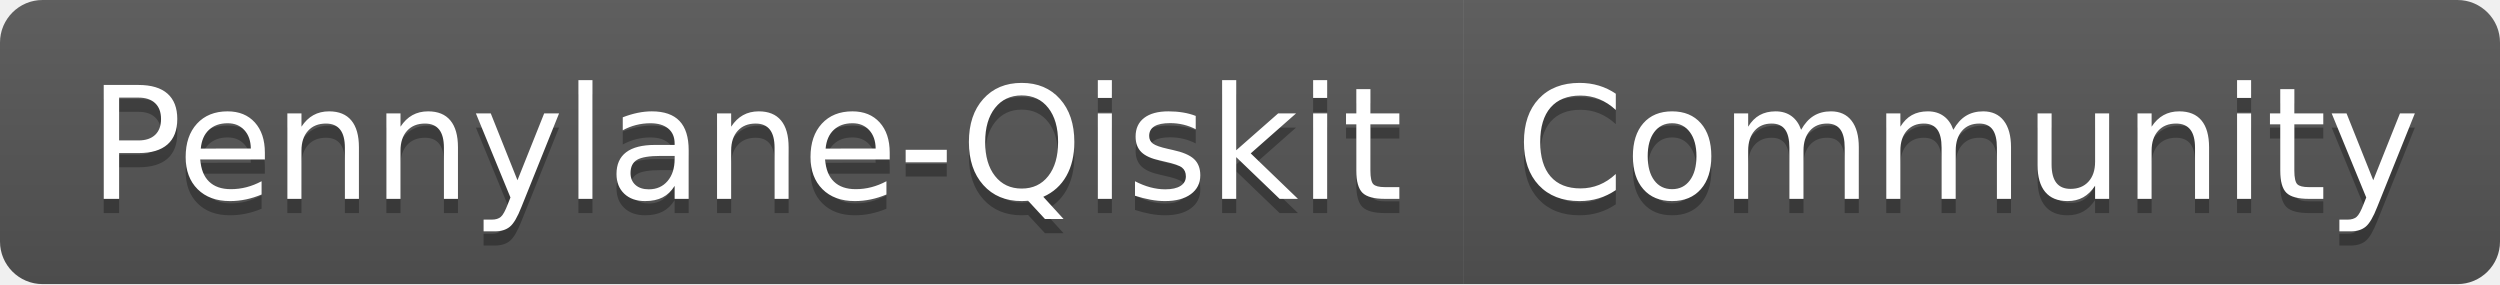
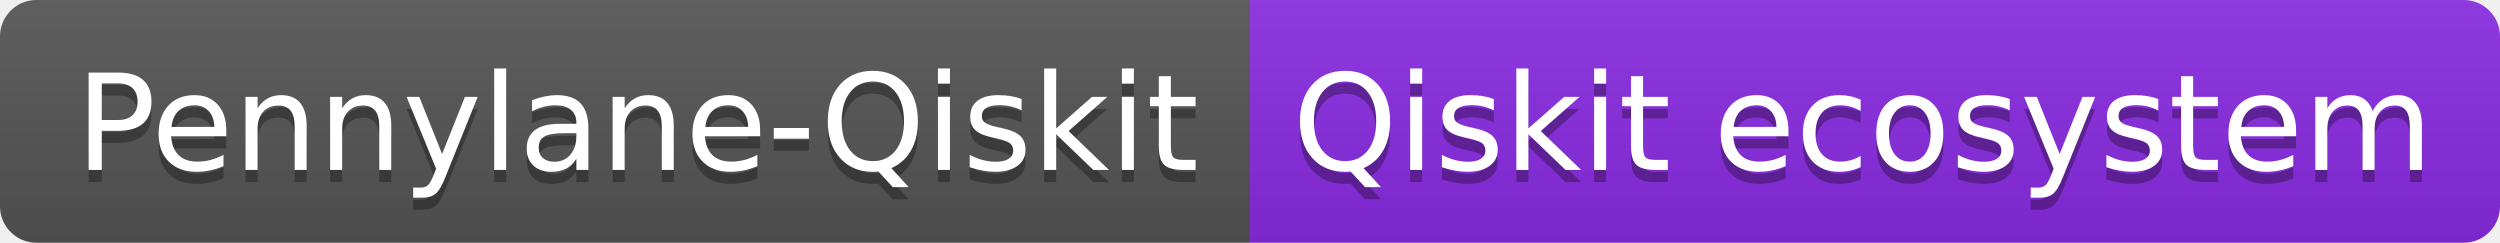
- <svg xmlns="http://www.w3.org/2000/svg" width="176" height="20" role="img" aria-label="Pennylane-Qiskit: Community">
+ <svg xmlns="http://www.w3.org/2000/svg" width="206" height="20" role="img" aria-label="Pennylane-Qiskit: Qiskit ecosystem">
  <linearGradient id="s" x2="0" y2="100%">
    <stop offset="0" stop-color="#bbb" stop-opacity=".1" />
    <stop offset="1" stop-opacity=".1" />
  </linearGradient>
  <clipPath id="r">
-     <rect width="176" height="20" rx="3" fill="#fff" />
+     <rect width="206" height="20" rx="3" fill="#fff" />
  </clipPath>
  <g clip-path="url(#r)">
    <rect width="103" height="20" fill="#555" />
-     <rect x="103" width="73" height="20" fill="#555" />
-     <rect width="176" height="20" fill="url(#s)" />
+     <rect x="103" width="103" height="20" fill="blueviolet" />
+     <rect width="206" height="20" fill="url(#s)" />
  </g>
  <g fill="#fff" text-anchor="middle" font-family="Verdana,Geneva,DejaVu Sans,sans-serif" text-rendering="geometricPrecision" font-size="110">
    <text aria-hidden="true" x="525" y="150" fill="#010101" fill-opacity=".3" transform="scale(.1)" textLength="930">Pennylane-Qiskit</text>
    <text x="525" y="140" transform="scale(.1)" fill="#fff" textLength="930">Pennylane-Qiskit</text>
-     <text aria-hidden="true" x="1385" y="150" fill="#010101" fill-opacity=".3" transform="scale(.1)" textLength="630">Community</text>
-     <text x="1385" y="140" transform="scale(.1)" fill="#fff" textLength="630">Community</text>
+     <text aria-hidden="true" x="1535" y="150" fill="#010101" fill-opacity=".3" transform="scale(.1)" textLength="930">Qiskit ecosystem</text>
+     <text x="1535" y="140" transform="scale(.1)" fill="#fff" textLength="930">Qiskit ecosystem</text>
  </g>
</svg>
